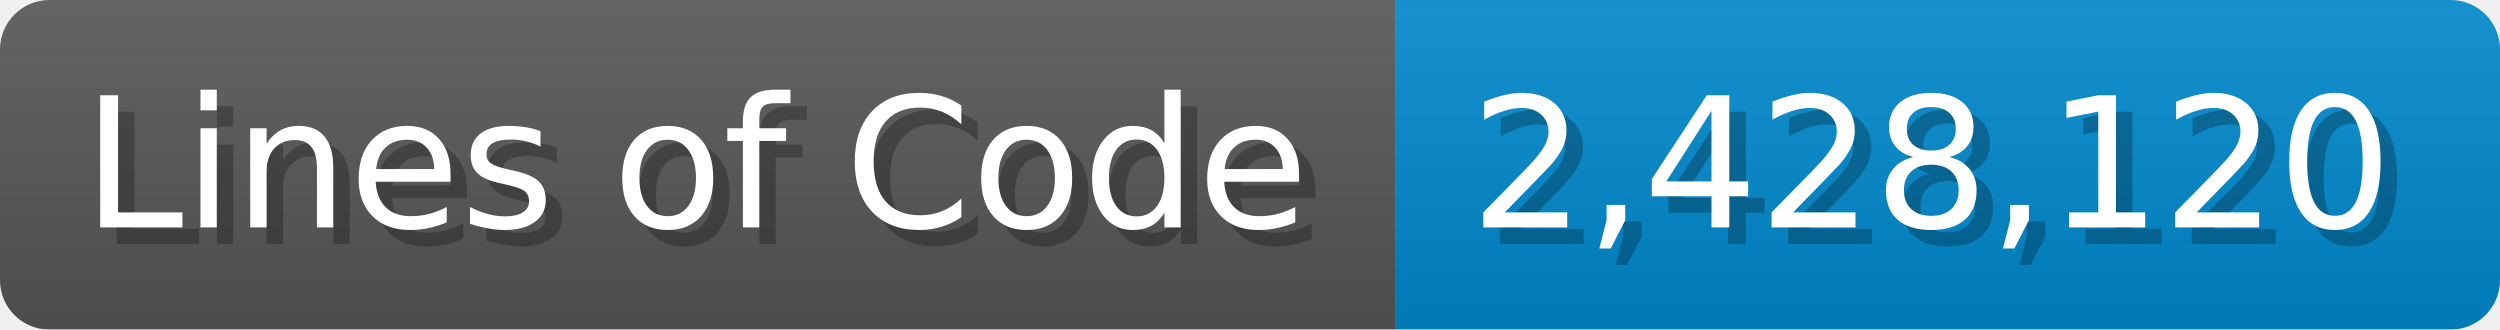
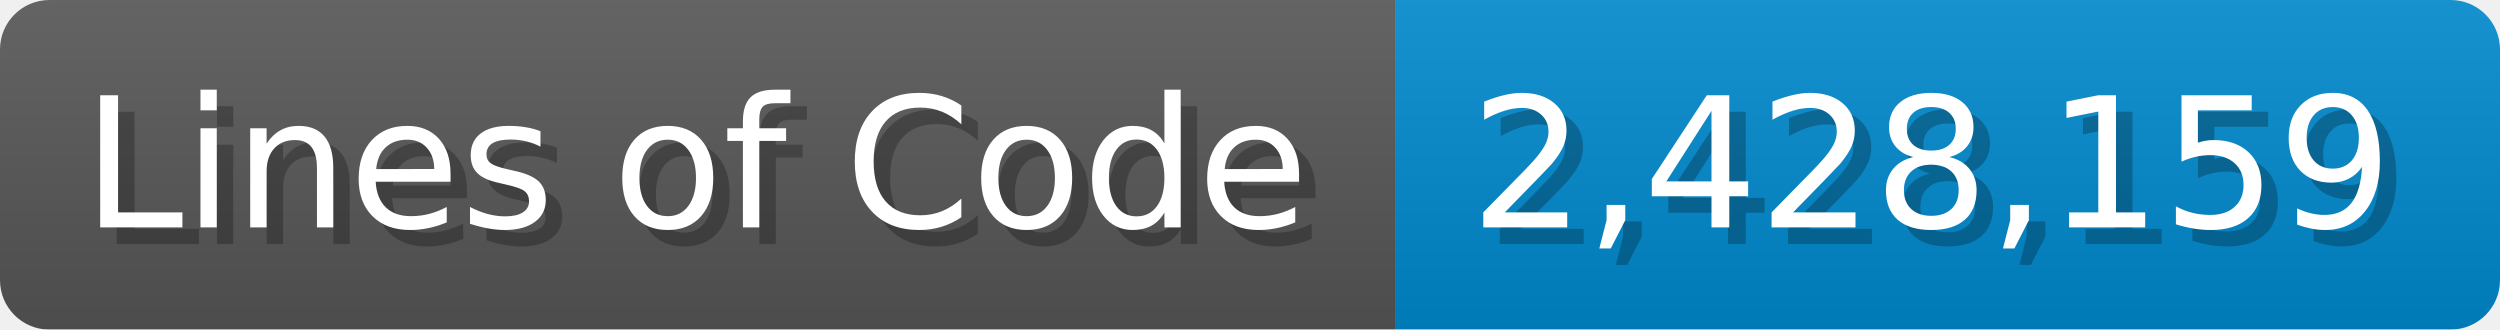
<svg xmlns="http://www.w3.org/2000/svg" width="151.7" height="20" viewBox="0 0 1517 200">
  <linearGradient id="a" x2="0" y2="100%">
    <stop offset="0" stop-opacity=".1" stop-color="#EEE" />
    <stop offset="1" stop-opacity=".1" />
  </linearGradient>
  <mask id="m">
    <rect width="1517" height="200" rx="30" fill="#FFF" />
  </mask>
  <g mask="url(#m)">
    <rect width="847" height="200" fill="#555" />
    <rect width="670" height="200" fill="#08C" x="847" />
    <rect width="1517" height="200" fill="url(#a)" />
  </g>
  <g fill="#fff" text-anchor="start" font-family="Verdana,DejaVu Sans,sans-serif" font-size="110">
    <text x="60" y="148" textLength="747" fill="#000" opacity="0.25">Lines of Code</text>
    <text x="50" y="138" textLength="747">Lines of Code</text>
-     <text x="902" y="148" textLength="570" fill="#000" opacity="0.25">2,428,120</text>
-     <text x="892" y="138" textLength="570">2,428,120</text>
+     <text x="902" y="148" textLength="570" fill="#000" opacity="0.25">2,428,159</text>
+     <text x="892" y="138" textLength="570">2,428,159</text>
  </g>
</svg>
